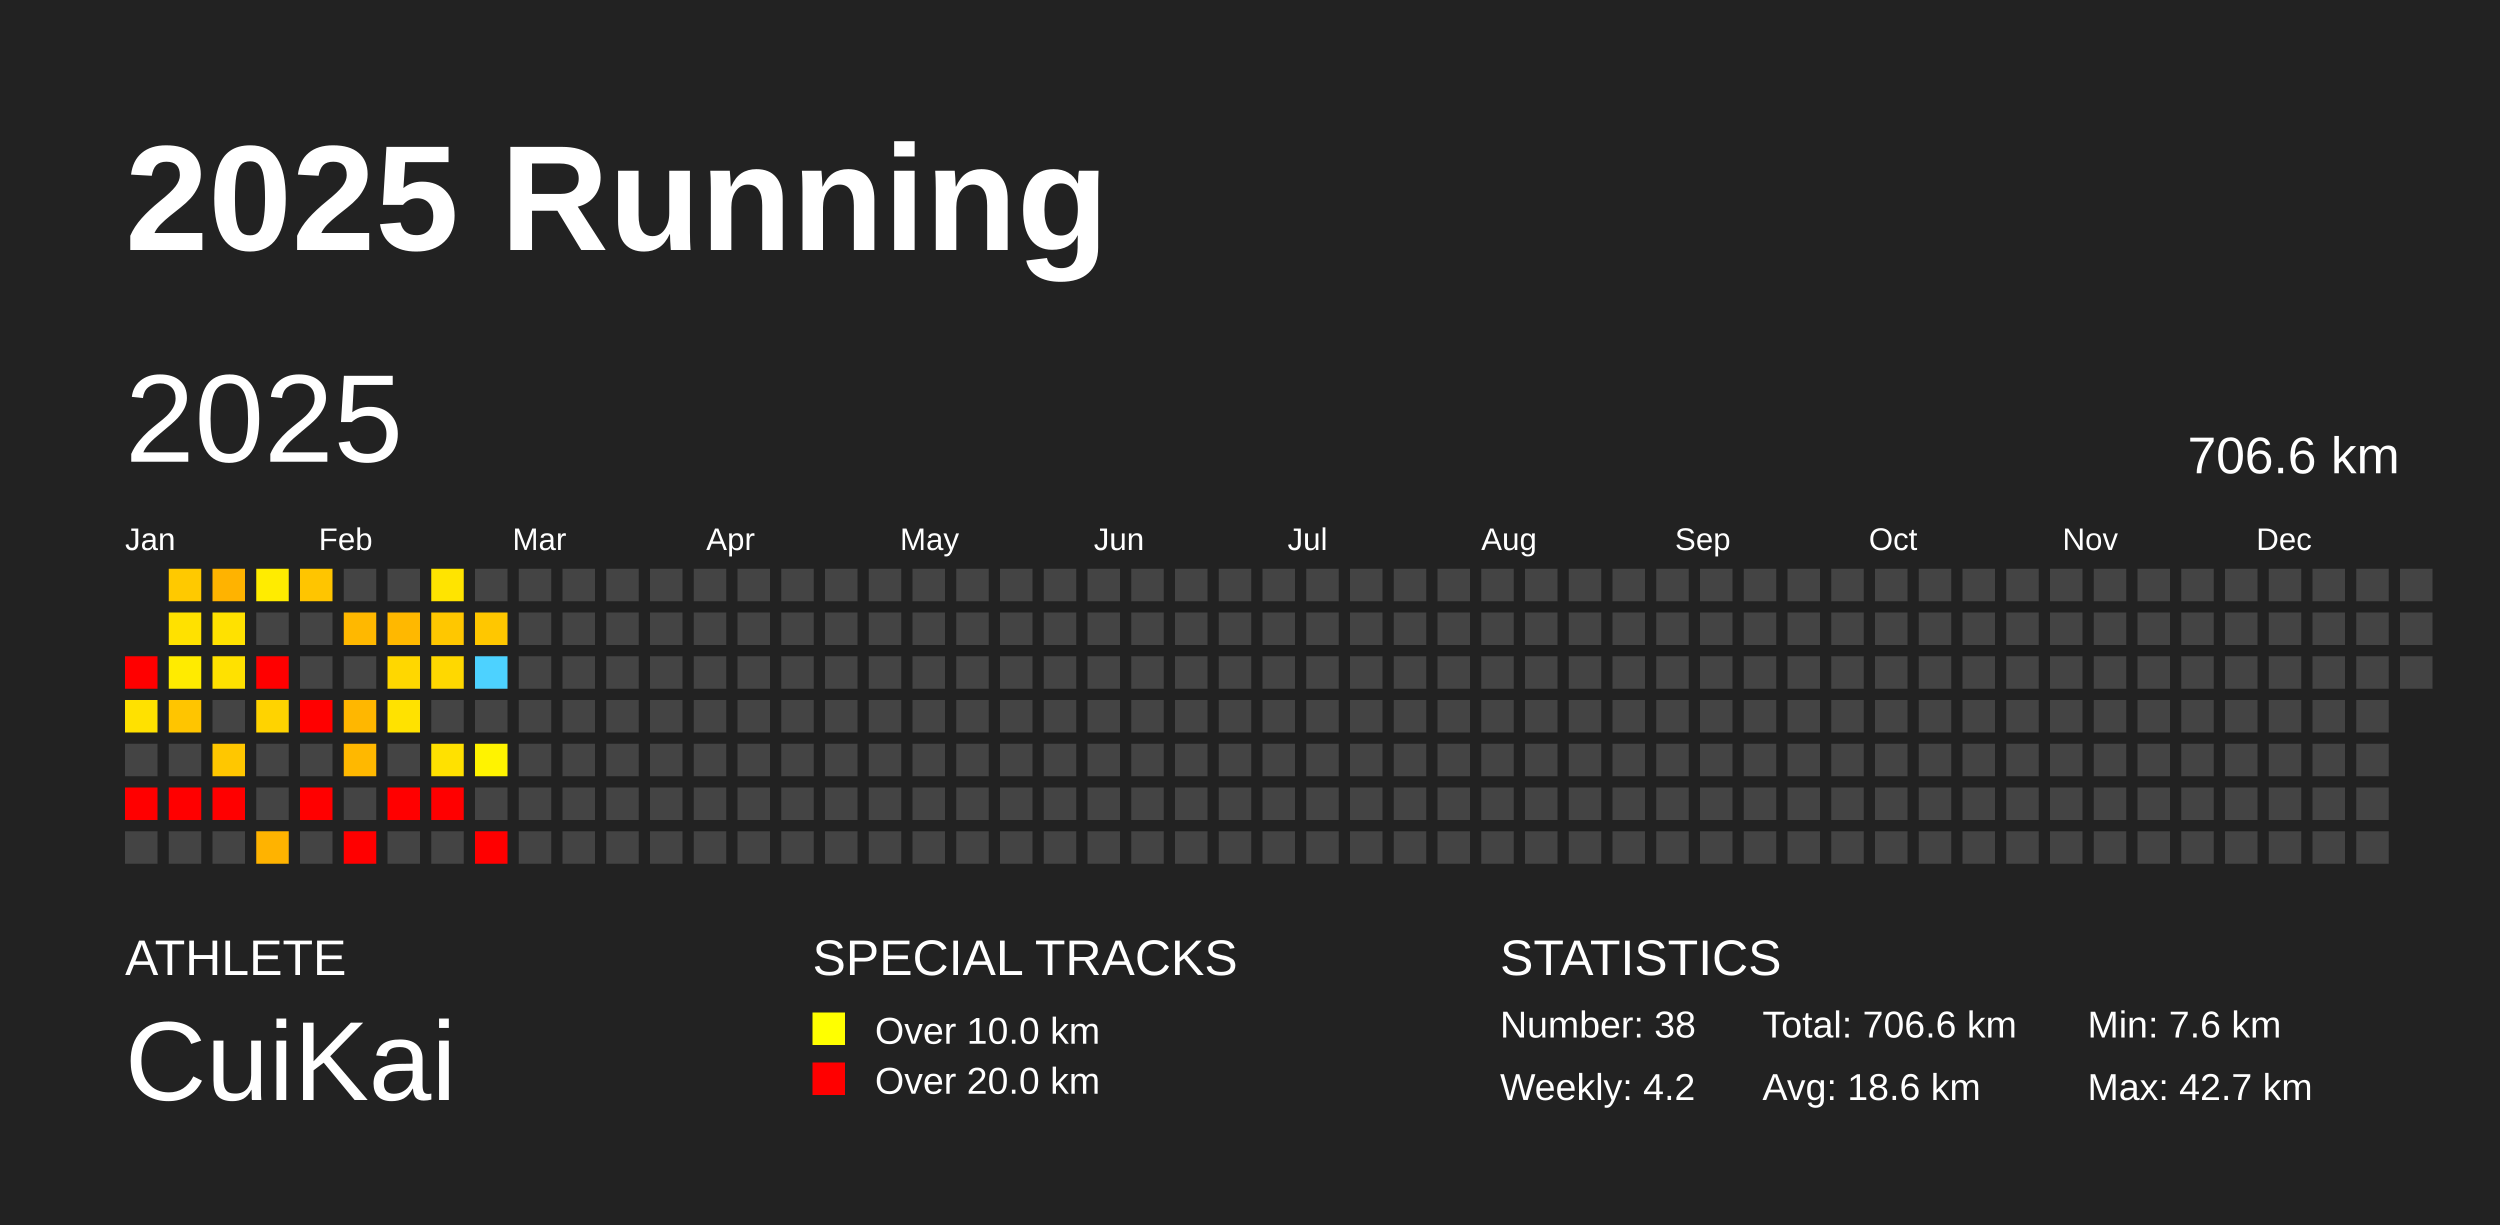
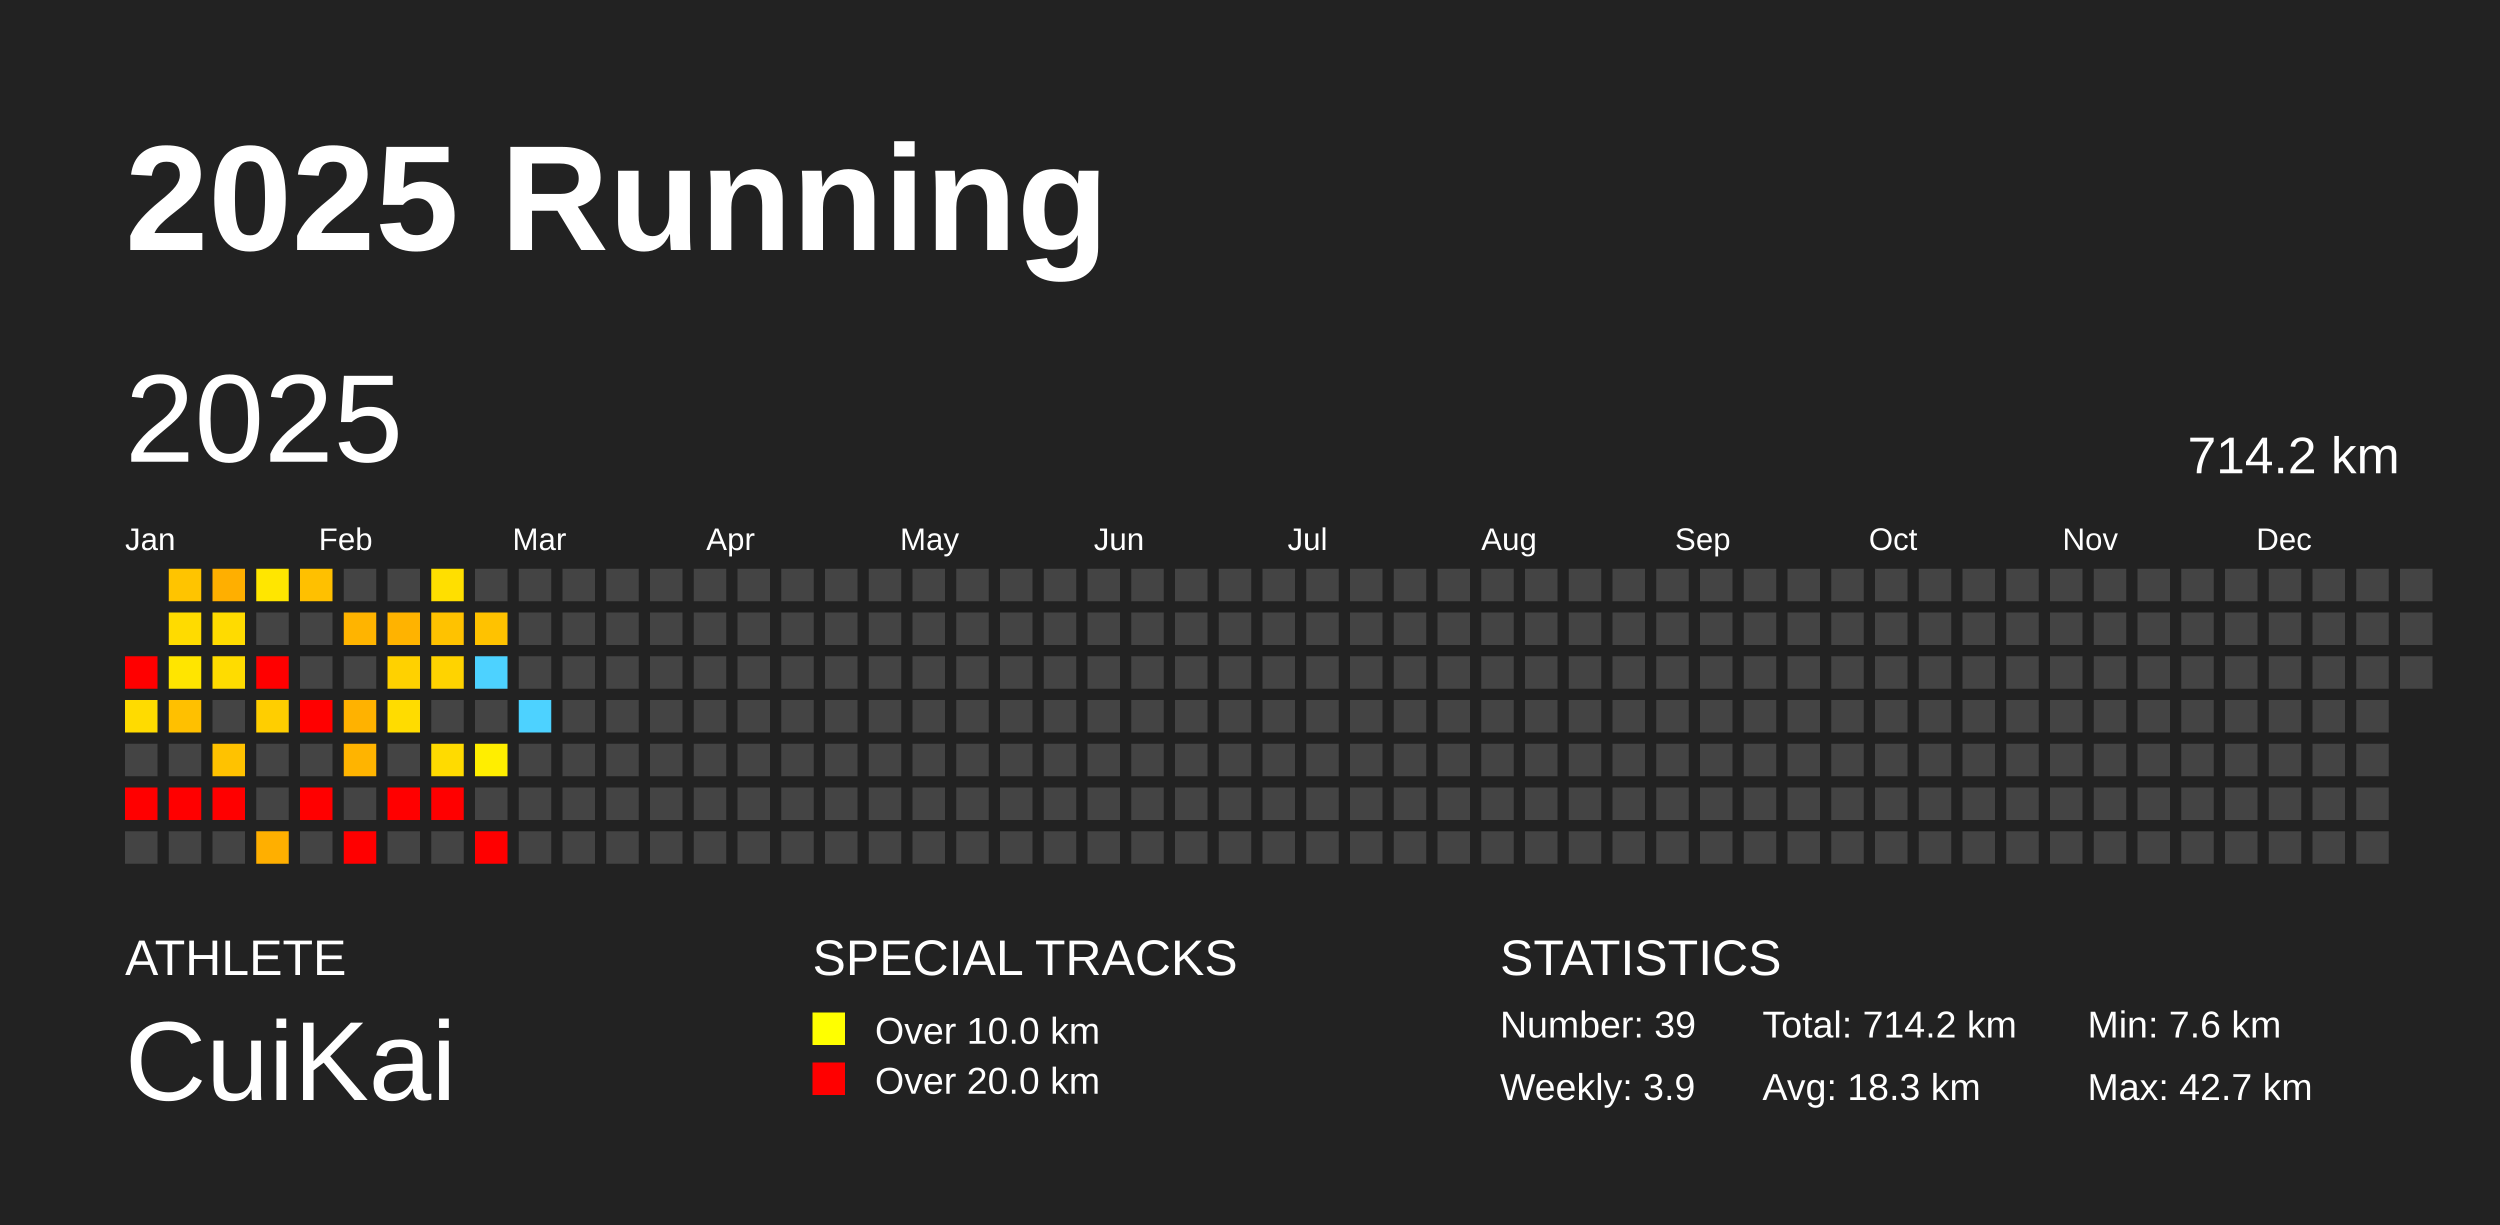
<svg xmlns="http://www.w3.org/2000/svg" baseProfile="full" height="98mm" version="1.1" viewBox="0,0,200,98" width="200mm">
  <defs />
  <rect fill="#222222" height="98" width="200" x="0" y="0" />
  <text fill="#FFFFFF" style="font-size:12px; font-family:Arial; font-weight:bold;" x="10" y="20">2025 Running</text>
  <text fill="#FFFFFF" style="font-size:4px; font-family:Arial" x="10" y="78">ATHLETE</text>
  <text fill="#FFFFFF" style="font-size:9px; font-family:Arial" x="10" y="88">CuiKai</text>
  <text fill="#FFFFFF" style="font-size:4px; font-family:Arial" x="65" y="78">SPECIAL TRACKS</text>
  <rect fill="yellow" height="2.6" width="2.6" x="65" y="81" />
  <text fill="#FFFFFF" style="font-size:3px; font-family:Arial" x="70" y="83.5">Over 10.0 km</text>
  <rect fill="red" height="2.6" width="2.6" x="65" y="85" />
  <text fill="#FFFFFF" style="font-size:3px; font-family:Arial" x="70" y="87.5">Over 20.0 km</text>
  <text fill="#FFFFFF" style="font-size:4px; font-family:Arial" x="120" y="78">STATISTICS</text>
-   <text fill="#FFFFFF" style="font-size:3px; font-family:Arial" x="120" y="83">Number: 38</text>
-   <text fill="#FFFFFF" style="font-size:3px; font-family:Arial" x="120" y="88">Weekly: 4.2</text>
-   <text fill="#FFFFFF" style="font-size:3px; font-family:Arial" x="141" y="83">Total: 706.6 km</text>
-   <text fill="#FFFFFF" style="font-size:3px; font-family:Arial" x="141" y="88">Avg: 18.6 km</text>
+   <text fill="#FFFFFF" style="font-size:3px; font-family:Arial" x="120" y="83">Number: 39</text>
+   <text fill="#FFFFFF" style="font-size:3px; font-family:Arial" x="120" y="88">Weekly: 3.9</text>
+   <text fill="#FFFFFF" style="font-size:3px; font-family:Arial" x="141" y="83">Total: 714.2 km</text>
+   <text fill="#FFFFFF" style="font-size:3px; font-family:Arial" x="141" y="88">Avg: 18.3 km</text>
  <text fill="#FFFFFF" style="font-size:3px; font-family:Arial" x="167" y="83">Min: 7.6 km</text>
  <text fill="#FFFFFF" style="font-size:3px; font-family:Arial" x="167" y="88">Max: 42.7 km</text>
  <text dominant-baseline="hanging" fill="#FFFFFF" style="font-size:10.0px; font-family:Arial;" x="10" y="30">2025</text>
-   <text dominant-baseline="hanging" fill="#FFFFFF" style="font-size:4.125px; font-family:Arial;" x="175" y="35">706.6 km</text>
+   <text dominant-baseline="hanging" fill="#FFFFFF" style="font-size:4.125px; font-family:Arial;" x="175" y="35">714.2 km</text>
  <text fill="#FFFFFF" style="font-size:2.5px; font-family:Arial" x="10.0" y="44">Jan</text>
  <text fill="#FFFFFF" style="font-size:2.5px; font-family:Arial" x="25.5" y="44">Feb</text>
  <text fill="#FFFFFF" style="font-size:2.5px; font-family:Arial" x="41.0" y="44">Mar</text>
  <text fill="#FFFFFF" style="font-size:2.5px; font-family:Arial" x="56.5" y="44">Apr</text>
  <text fill="#FFFFFF" style="font-size:2.5px; font-family:Arial" x="72.0" y="44">May</text>
  <text fill="#FFFFFF" style="font-size:2.5px; font-family:Arial" x="87.5" y="44">Jun</text>
  <text fill="#FFFFFF" style="font-size:2.5px; font-family:Arial" x="103.0" y="44">Jul</text>
  <text fill="#FFFFFF" style="font-size:2.5px; font-family:Arial" x="118.5" y="44">Aug</text>
  <text fill="#FFFFFF" style="font-size:2.5px; font-family:Arial" x="134.0" y="44">Sep</text>
  <text fill="#FFFFFF" style="font-size:2.5px; font-family:Arial" x="149.5" y="44">Oct</text>
  <text fill="#FFFFFF" style="font-size:2.5px; font-family:Arial" x="165.0" y="44">Nov</text>
  <text fill="#FFFFFF" style="font-size:2.5px; font-family:Arial" x="180.5" y="44">Dec</text>
  <rect fill="red" height="2.6" width="2.6" x="10.0" y="52.5" />
-   <rect fill="#ffe100" height="2.6" width="2.6" x="10.0" y="56.0" />
+   <rect fill="#ffdb00" height="2.6" width="2.6" x="10.0" y="56.0" />
  <rect fill="#444444" height="2.6" width="2.6" x="10.0" y="59.5" />
  <rect fill="red" height="2.6" width="2.6" x="10.0" y="63.0" />
  <rect fill="#444444" height="2.6" width="2.6" x="10.0" y="66.5" />
-   <rect fill="#ffc900" height="2.6" width="2.6" x="13.5" y="45.5" />
-   <rect fill="#ffe100" height="2.6" width="2.6" x="13.5" y="49.0" />
-   <rect fill="#ffeb00" height="2.6" width="2.6" x="13.5" y="52.5" />
-   <rect fill="#ffc500" height="2.6" width="2.6" x="13.5" y="56.0" />
+   <rect fill="#ffc400" height="2.6" width="2.6" x="13.5" y="45.5" />
+   <rect fill="#ffdb00" height="2.6" width="2.6" x="13.5" y="49.0" />
+   <rect fill="#ffe500" height="2.6" width="2.6" x="13.5" y="52.5" />
+   <rect fill="#ffc000" height="2.6" width="2.6" x="13.5" y="56.0" />
  <rect fill="#444444" height="2.6" width="2.6" x="13.5" y="59.5" />
  <rect fill="red" height="2.6" width="2.6" x="13.5" y="63.0" />
  <rect fill="#444444" height="2.6" width="2.6" x="13.5" y="66.5" />
-   <rect fill="#ffb300" height="2.6" width="2.6" x="17.0" y="45.5" />
-   <rect fill="#ffe100" height="2.6" width="2.6" x="17.0" y="49.0" />
-   <rect fill="#ffe100" height="2.6" width="2.6" x="17.0" y="52.5" />
+   <rect fill="#ffaf00" height="2.6" width="2.6" x="17.0" y="45.5" />
+   <rect fill="#ffdb00" height="2.6" width="2.6" x="17.0" y="49.0" />
+   <rect fill="#ffdc00" height="2.6" width="2.6" x="17.0" y="52.5" />
  <rect fill="#444444" height="2.6" width="2.6" x="17.0" y="56.0" />
-   <rect fill="#ffc700" height="2.6" width="2.6" x="17.0" y="59.5" />
+   <rect fill="#ffc200" height="2.6" width="2.6" x="17.0" y="59.5" />
  <rect fill="red" height="2.6" width="2.6" x="17.0" y="63.0" />
  <rect fill="#444444" height="2.6" width="2.6" x="17.0" y="66.5" />
-   <rect fill="#ffec00" height="2.6" width="2.6" x="20.5" y="45.5" />
+   <rect fill="#ffe600" height="2.6" width="2.6" x="20.5" y="45.5" />
  <rect fill="#444444" height="2.6" width="2.6" x="20.5" y="49.0" />
  <rect fill="red" height="2.6" width="2.6" x="20.5" y="52.5" />
-   <rect fill="#ffd300" height="2.6" width="2.6" x="20.5" y="56.0" />
+   <rect fill="#ffce00" height="2.6" width="2.6" x="20.5" y="56.0" />
  <rect fill="#444444" height="2.6" width="2.6" x="20.5" y="59.5" />
  <rect fill="#444444" height="2.6" width="2.6" x="20.5" y="63.0" />
-   <rect fill="#ffb300" height="2.6" width="2.6" x="20.5" y="66.5" />
-   <rect fill="#ffc500" height="2.6" width="2.6" x="24.0" y="45.5" />
+   <rect fill="#ffaf00" height="2.6" width="2.6" x="20.5" y="66.5" />
+   <rect fill="#ffc000" height="2.6" width="2.6" x="24.0" y="45.5" />
  <rect fill="#444444" height="2.6" width="2.6" x="24.0" y="49.0" />
  <rect fill="#444444" height="2.6" width="2.6" x="24.0" y="52.5" />
  <rect fill="red" height="2.6" width="2.6" x="24.0" y="56.0" />
  <rect fill="#444444" height="2.6" width="2.6" x="24.0" y="59.5" />
  <rect fill="red" height="2.6" width="2.6" x="24.0" y="63.0" />
  <rect fill="#444444" height="2.6" width="2.6" x="24.0" y="66.5" />
  <rect fill="#444444" height="2.6" width="2.6" x="27.5" y="45.5" />
-   <rect fill="#ffb800" height="2.6" width="2.6" x="27.5" y="49.0" />
+   <rect fill="#ffb400" height="2.6" width="2.6" x="27.5" y="49.0" />
  <rect fill="#444444" height="2.6" width="2.6" x="27.5" y="52.5" />
-   <rect fill="#ffb700" height="2.6" width="2.6" x="27.5" y="56.0" />
-   <rect fill="#ffb800" height="2.6" width="2.6" x="27.5" y="59.5" />
+   <rect fill="#ffb200" height="2.6" width="2.6" x="27.5" y="56.0" />
+   <rect fill="#ffb400" height="2.6" width="2.6" x="27.5" y="59.5" />
  <rect fill="#444444" height="2.6" width="2.6" x="27.5" y="63.0" />
  <rect fill="red" height="2.6" width="2.6" x="27.5" y="66.5" />
  <rect fill="#444444" height="2.6" width="2.6" x="31.0" y="45.5" />
-   <rect fill="#ffb800" height="2.6" width="2.6" x="31.0" y="49.0" />
-   <rect fill="#ffd700" height="2.6" width="2.6" x="31.0" y="52.5" />
-   <rect fill="#ffe200" height="2.6" width="2.6" x="31.0" y="56.0" />
+   <rect fill="#ffb300" height="2.6" width="2.6" x="31.0" y="49.0" />
+   <rect fill="#ffd100" height="2.6" width="2.6" x="31.0" y="52.5" />
+   <rect fill="#ffdc00" height="2.6" width="2.6" x="31.0" y="56.0" />
  <rect fill="#444444" height="2.6" width="2.6" x="31.0" y="59.5" />
  <rect fill="red" height="2.6" width="2.6" x="31.0" y="63.0" />
  <rect fill="#444444" height="2.6" width="2.6" x="31.0" y="66.5" />
-   <rect fill="#ffe400" height="2.6" width="2.6" x="34.5" y="45.5" />
-   <rect fill="#ffc700" height="2.6" width="2.6" x="34.5" y="49.0" />
-   <rect fill="#ffd800" height="2.6" width="2.6" x="34.5" y="52.5" />
+   <rect fill="#ffdf00" height="2.6" width="2.6" x="34.5" y="45.5" />
+   <rect fill="#ffc200" height="2.6" width="2.6" x="34.5" y="49.0" />
+   <rect fill="#ffd300" height="2.6" width="2.6" x="34.5" y="52.5" />
  <rect fill="#444444" height="2.6" width="2.6" x="34.5" y="56.0" />
-   <rect fill="#ffe100" height="2.6" width="2.6" x="34.5" y="59.5" />
+   <rect fill="#ffdb00" height="2.6" width="2.6" x="34.5" y="59.5" />
  <rect fill="red" height="2.6" width="2.6" x="34.5" y="63.0" />
  <rect fill="#444444" height="2.6" width="2.6" x="34.5" y="66.5" />
  <rect fill="#444444" height="2.6" width="2.6" x="38.0" y="45.5" />
-   <rect fill="#ffc700" height="2.6" width="2.6" x="38.0" y="49.0" />
+   <rect fill="#ffc200" height="2.6" width="2.6" x="38.0" y="49.0" />
  <rect fill="#4dd2ff" height="2.6" width="2.6" x="38.0" y="52.5" />
  <rect fill="#444444" height="2.6" width="2.6" x="38.0" y="56.0" />
-   <rect fill="#fff300" height="2.6" width="2.6" x="38.0" y="59.5" />
+   <rect fill="#ffee00" height="2.6" width="2.6" x="38.0" y="59.5" />
  <rect fill="#444444" height="2.6" width="2.6" x="38.0" y="63.0" />
  <rect fill="red" height="2.6" width="2.6" x="38.0" y="66.5" />
  <rect fill="#444444" height="2.6" width="2.6" x="41.5" y="45.5" />
  <rect fill="#444444" height="2.6" width="2.6" x="41.5" y="49.0" />
  <rect fill="#444444" height="2.6" width="2.6" x="41.5" y="52.5" />
-   <rect fill="#444444" height="2.6" width="2.6" x="41.5" y="56.0" />
+   <rect fill="#4dd2ff" height="2.6" width="2.6" x="41.5" y="56.0" />
  <rect fill="#444444" height="2.6" width="2.6" x="41.5" y="59.5" />
  <rect fill="#444444" height="2.6" width="2.6" x="41.5" y="63.0" />
  <rect fill="#444444" height="2.6" width="2.6" x="41.5" y="66.5" />
  <rect fill="#444444" height="2.6" width="2.6" x="45.0" y="45.5" />
  <rect fill="#444444" height="2.6" width="2.6" x="45.0" y="49.0" />
  <rect fill="#444444" height="2.6" width="2.6" x="45.0" y="52.5" />
  <rect fill="#444444" height="2.6" width="2.6" x="45.0" y="56.0" />
  <rect fill="#444444" height="2.6" width="2.6" x="45.0" y="59.5" />
  <rect fill="#444444" height="2.6" width="2.6" x="45.0" y="63.0" />
  <rect fill="#444444" height="2.6" width="2.6" x="45.0" y="66.5" />
  <rect fill="#444444" height="2.6" width="2.6" x="48.5" y="45.5" />
  <rect fill="#444444" height="2.6" width="2.6" x="48.5" y="49.0" />
  <rect fill="#444444" height="2.6" width="2.6" x="48.5" y="52.5" />
  <rect fill="#444444" height="2.6" width="2.6" x="48.5" y="56.0" />
  <rect fill="#444444" height="2.6" width="2.6" x="48.5" y="59.5" />
  <rect fill="#444444" height="2.6" width="2.6" x="48.5" y="63.0" />
  <rect fill="#444444" height="2.6" width="2.6" x="48.5" y="66.5" />
  <rect fill="#444444" height="2.6" width="2.6" x="52.0" y="45.5" />
  <rect fill="#444444" height="2.6" width="2.6" x="52.0" y="49.0" />
  <rect fill="#444444" height="2.6" width="2.6" x="52.0" y="52.5" />
  <rect fill="#444444" height="2.6" width="2.6" x="52.0" y="56.0" />
  <rect fill="#444444" height="2.6" width="2.6" x="52.0" y="59.5" />
  <rect fill="#444444" height="2.6" width="2.6" x="52.0" y="63.0" />
  <rect fill="#444444" height="2.6" width="2.6" x="52.0" y="66.5" />
  <rect fill="#444444" height="2.6" width="2.6" x="55.5" y="45.5" />
  <rect fill="#444444" height="2.6" width="2.6" x="55.5" y="49.0" />
  <rect fill="#444444" height="2.6" width="2.6" x="55.5" y="52.5" />
  <rect fill="#444444" height="2.6" width="2.6" x="55.5" y="56.0" />
  <rect fill="#444444" height="2.6" width="2.6" x="55.5" y="59.5" />
  <rect fill="#444444" height="2.6" width="2.6" x="55.5" y="63.0" />
  <rect fill="#444444" height="2.6" width="2.6" x="55.5" y="66.5" />
  <rect fill="#444444" height="2.6" width="2.6" x="59.0" y="45.5" />
  <rect fill="#444444" height="2.6" width="2.6" x="59.0" y="49.0" />
  <rect fill="#444444" height="2.6" width="2.6" x="59.0" y="52.5" />
  <rect fill="#444444" height="2.6" width="2.6" x="59.0" y="56.0" />
  <rect fill="#444444" height="2.6" width="2.6" x="59.0" y="59.5" />
  <rect fill="#444444" height="2.6" width="2.6" x="59.0" y="63.0" />
  <rect fill="#444444" height="2.6" width="2.6" x="59.0" y="66.5" />
  <rect fill="#444444" height="2.6" width="2.6" x="62.5" y="45.5" />
  <rect fill="#444444" height="2.6" width="2.6" x="62.5" y="49.0" />
  <rect fill="#444444" height="2.6" width="2.6" x="62.5" y="52.5" />
  <rect fill="#444444" height="2.6" width="2.6" x="62.5" y="56.0" />
  <rect fill="#444444" height="2.6" width="2.6" x="62.5" y="59.5" />
  <rect fill="#444444" height="2.6" width="2.6" x="62.5" y="63.0" />
  <rect fill="#444444" height="2.6" width="2.6" x="62.5" y="66.5" />
  <rect fill="#444444" height="2.6" width="2.6" x="66.0" y="45.5" />
  <rect fill="#444444" height="2.6" width="2.6" x="66.0" y="49.0" />
  <rect fill="#444444" height="2.6" width="2.6" x="66.0" y="52.5" />
  <rect fill="#444444" height="2.6" width="2.6" x="66.0" y="56.0" />
  <rect fill="#444444" height="2.6" width="2.6" x="66.0" y="59.5" />
  <rect fill="#444444" height="2.6" width="2.6" x="66.0" y="63.0" />
  <rect fill="#444444" height="2.6" width="2.6" x="66.0" y="66.5" />
  <rect fill="#444444" height="2.6" width="2.6" x="69.5" y="45.5" />
  <rect fill="#444444" height="2.6" width="2.6" x="69.5" y="49.0" />
  <rect fill="#444444" height="2.6" width="2.6" x="69.5" y="52.5" />
  <rect fill="#444444" height="2.6" width="2.6" x="69.5" y="56.0" />
  <rect fill="#444444" height="2.6" width="2.6" x="69.5" y="59.5" />
  <rect fill="#444444" height="2.6" width="2.6" x="69.5" y="63.0" />
  <rect fill="#444444" height="2.6" width="2.6" x="69.5" y="66.5" />
  <rect fill="#444444" height="2.6" width="2.6" x="73.0" y="45.5" />
  <rect fill="#444444" height="2.6" width="2.6" x="73.0" y="49.0" />
  <rect fill="#444444" height="2.6" width="2.6" x="73.0" y="52.5" />
  <rect fill="#444444" height="2.6" width="2.6" x="73.0" y="56.0" />
  <rect fill="#444444" height="2.6" width="2.6" x="73.0" y="59.5" />
  <rect fill="#444444" height="2.6" width="2.6" x="73.0" y="63.0" />
  <rect fill="#444444" height="2.6" width="2.6" x="73.0" y="66.5" />
  <rect fill="#444444" height="2.6" width="2.6" x="76.5" y="45.5" />
  <rect fill="#444444" height="2.6" width="2.6" x="76.5" y="49.0" />
  <rect fill="#444444" height="2.6" width="2.6" x="76.5" y="52.5" />
  <rect fill="#444444" height="2.6" width="2.6" x="76.5" y="56.0" />
  <rect fill="#444444" height="2.6" width="2.6" x="76.5" y="59.5" />
  <rect fill="#444444" height="2.6" width="2.6" x="76.5" y="63.0" />
  <rect fill="#444444" height="2.6" width="2.6" x="76.5" y="66.5" />
  <rect fill="#444444" height="2.6" width="2.6" x="80.0" y="45.5" />
  <rect fill="#444444" height="2.6" width="2.6" x="80.0" y="49.0" />
  <rect fill="#444444" height="2.6" width="2.6" x="80.0" y="52.5" />
  <rect fill="#444444" height="2.6" width="2.6" x="80.0" y="56.0" />
  <rect fill="#444444" height="2.6" width="2.6" x="80.0" y="59.5" />
  <rect fill="#444444" height="2.6" width="2.6" x="80.0" y="63.0" />
  <rect fill="#444444" height="2.6" width="2.6" x="80.0" y="66.5" />
  <rect fill="#444444" height="2.6" width="2.6" x="83.5" y="45.5" />
  <rect fill="#444444" height="2.6" width="2.6" x="83.5" y="49.0" />
  <rect fill="#444444" height="2.6" width="2.6" x="83.5" y="52.5" />
  <rect fill="#444444" height="2.6" width="2.6" x="83.5" y="56.0" />
  <rect fill="#444444" height="2.6" width="2.6" x="83.5" y="59.5" />
  <rect fill="#444444" height="2.6" width="2.6" x="83.5" y="63.0" />
  <rect fill="#444444" height="2.6" width="2.6" x="83.5" y="66.5" />
  <rect fill="#444444" height="2.6" width="2.6" x="87.0" y="45.5" />
  <rect fill="#444444" height="2.6" width="2.6" x="87.0" y="49.0" />
  <rect fill="#444444" height="2.6" width="2.6" x="87.0" y="52.5" />
  <rect fill="#444444" height="2.6" width="2.6" x="87.0" y="56.0" />
  <rect fill="#444444" height="2.6" width="2.6" x="87.0" y="59.5" />
  <rect fill="#444444" height="2.6" width="2.6" x="87.0" y="63.0" />
  <rect fill="#444444" height="2.6" width="2.6" x="87.0" y="66.5" />
  <rect fill="#444444" height="2.6" width="2.6" x="90.5" y="45.5" />
  <rect fill="#444444" height="2.6" width="2.6" x="90.5" y="49.0" />
  <rect fill="#444444" height="2.6" width="2.6" x="90.5" y="52.5" />
  <rect fill="#444444" height="2.6" width="2.6" x="90.5" y="56.0" />
  <rect fill="#444444" height="2.6" width="2.6" x="90.5" y="59.5" />
  <rect fill="#444444" height="2.6" width="2.6" x="90.5" y="63.0" />
  <rect fill="#444444" height="2.6" width="2.6" x="90.5" y="66.5" />
  <rect fill="#444444" height="2.6" width="2.6" x="94.0" y="45.5" />
  <rect fill="#444444" height="2.6" width="2.6" x="94.0" y="49.0" />
  <rect fill="#444444" height="2.6" width="2.6" x="94.0" y="52.5" />
  <rect fill="#444444" height="2.6" width="2.6" x="94.0" y="56.0" />
  <rect fill="#444444" height="2.6" width="2.6" x="94.0" y="59.5" />
  <rect fill="#444444" height="2.6" width="2.6" x="94.0" y="63.0" />
  <rect fill="#444444" height="2.6" width="2.6" x="94.0" y="66.5" />
  <rect fill="#444444" height="2.6" width="2.6" x="97.5" y="45.5" />
  <rect fill="#444444" height="2.6" width="2.6" x="97.5" y="49.0" />
  <rect fill="#444444" height="2.6" width="2.6" x="97.5" y="52.5" />
  <rect fill="#444444" height="2.6" width="2.6" x="97.5" y="56.0" />
  <rect fill="#444444" height="2.6" width="2.6" x="97.5" y="59.5" />
  <rect fill="#444444" height="2.6" width="2.6" x="97.5" y="63.0" />
  <rect fill="#444444" height="2.6" width="2.6" x="97.5" y="66.5" />
  <rect fill="#444444" height="2.6" width="2.6" x="101.0" y="45.5" />
  <rect fill="#444444" height="2.6" width="2.6" x="101.0" y="49.0" />
  <rect fill="#444444" height="2.6" width="2.6" x="101.0" y="52.5" />
  <rect fill="#444444" height="2.6" width="2.6" x="101.0" y="56.0" />
  <rect fill="#444444" height="2.6" width="2.6" x="101.0" y="59.5" />
  <rect fill="#444444" height="2.6" width="2.6" x="101.0" y="63.0" />
  <rect fill="#444444" height="2.6" width="2.6" x="101.0" y="66.5" />
  <rect fill="#444444" height="2.6" width="2.6" x="104.5" y="45.5" />
  <rect fill="#444444" height="2.6" width="2.6" x="104.5" y="49.0" />
  <rect fill="#444444" height="2.6" width="2.6" x="104.5" y="52.5" />
  <rect fill="#444444" height="2.6" width="2.6" x="104.5" y="56.0" />
  <rect fill="#444444" height="2.6" width="2.6" x="104.5" y="59.5" />
  <rect fill="#444444" height="2.6" width="2.6" x="104.5" y="63.0" />
  <rect fill="#444444" height="2.6" width="2.6" x="104.5" y="66.5" />
  <rect fill="#444444" height="2.6" width="2.6" x="108.0" y="45.5" />
  <rect fill="#444444" height="2.6" width="2.6" x="108.0" y="49.0" />
  <rect fill="#444444" height="2.6" width="2.6" x="108.0" y="52.5" />
  <rect fill="#444444" height="2.6" width="2.6" x="108.0" y="56.0" />
  <rect fill="#444444" height="2.6" width="2.6" x="108.0" y="59.5" />
  <rect fill="#444444" height="2.6" width="2.6" x="108.0" y="63.0" />
  <rect fill="#444444" height="2.6" width="2.6" x="108.0" y="66.5" />
  <rect fill="#444444" height="2.6" width="2.6" x="111.5" y="45.5" />
  <rect fill="#444444" height="2.6" width="2.6" x="111.5" y="49.0" />
  <rect fill="#444444" height="2.6" width="2.6" x="111.5" y="52.5" />
  <rect fill="#444444" height="2.6" width="2.6" x="111.5" y="56.0" />
  <rect fill="#444444" height="2.6" width="2.6" x="111.5" y="59.5" />
  <rect fill="#444444" height="2.6" width="2.6" x="111.5" y="63.0" />
  <rect fill="#444444" height="2.6" width="2.6" x="111.5" y="66.5" />
  <rect fill="#444444" height="2.6" width="2.6" x="115.0" y="45.5" />
  <rect fill="#444444" height="2.6" width="2.6" x="115.0" y="49.0" />
  <rect fill="#444444" height="2.6" width="2.6" x="115.0" y="52.5" />
  <rect fill="#444444" height="2.6" width="2.6" x="115.0" y="56.0" />
  <rect fill="#444444" height="2.6" width="2.6" x="115.0" y="59.5" />
  <rect fill="#444444" height="2.6" width="2.6" x="115.0" y="63.0" />
  <rect fill="#444444" height="2.6" width="2.6" x="115.0" y="66.5" />
  <rect fill="#444444" height="2.6" width="2.6" x="118.5" y="45.5" />
  <rect fill="#444444" height="2.6" width="2.6" x="118.5" y="49.0" />
  <rect fill="#444444" height="2.6" width="2.6" x="118.5" y="52.5" />
  <rect fill="#444444" height="2.6" width="2.6" x="118.5" y="56.0" />
  <rect fill="#444444" height="2.6" width="2.6" x="118.5" y="59.5" />
  <rect fill="#444444" height="2.6" width="2.6" x="118.5" y="63.0" />
  <rect fill="#444444" height="2.6" width="2.6" x="118.5" y="66.5" />
  <rect fill="#444444" height="2.6" width="2.6" x="122.0" y="45.5" />
  <rect fill="#444444" height="2.6" width="2.6" x="122.0" y="49.0" />
  <rect fill="#444444" height="2.6" width="2.6" x="122.0" y="52.5" />
  <rect fill="#444444" height="2.6" width="2.6" x="122.0" y="56.0" />
  <rect fill="#444444" height="2.6" width="2.6" x="122.0" y="59.5" />
  <rect fill="#444444" height="2.6" width="2.6" x="122.0" y="63.0" />
  <rect fill="#444444" height="2.6" width="2.6" x="122.0" y="66.5" />
  <rect fill="#444444" height="2.6" width="2.6" x="125.5" y="45.5" />
  <rect fill="#444444" height="2.6" width="2.6" x="125.5" y="49.0" />
  <rect fill="#444444" height="2.6" width="2.6" x="125.5" y="52.5" />
  <rect fill="#444444" height="2.6" width="2.6" x="125.5" y="56.0" />
  <rect fill="#444444" height="2.6" width="2.6" x="125.5" y="59.5" />
  <rect fill="#444444" height="2.6" width="2.6" x="125.5" y="63.0" />
  <rect fill="#444444" height="2.6" width="2.6" x="125.5" y="66.5" />
  <rect fill="#444444" height="2.6" width="2.6" x="129.0" y="45.5" />
  <rect fill="#444444" height="2.6" width="2.6" x="129.0" y="49.0" />
  <rect fill="#444444" height="2.6" width="2.6" x="129.0" y="52.5" />
  <rect fill="#444444" height="2.6" width="2.6" x="129.0" y="56.0" />
  <rect fill="#444444" height="2.6" width="2.6" x="129.0" y="59.5" />
  <rect fill="#444444" height="2.6" width="2.6" x="129.0" y="63.0" />
  <rect fill="#444444" height="2.6" width="2.6" x="129.0" y="66.5" />
  <rect fill="#444444" height="2.6" width="2.6" x="132.5" y="45.5" />
  <rect fill="#444444" height="2.6" width="2.6" x="132.5" y="49.0" />
  <rect fill="#444444" height="2.6" width="2.6" x="132.5" y="52.5" />
  <rect fill="#444444" height="2.6" width="2.6" x="132.5" y="56.0" />
  <rect fill="#444444" height="2.6" width="2.6" x="132.5" y="59.5" />
  <rect fill="#444444" height="2.6" width="2.6" x="132.5" y="63.0" />
  <rect fill="#444444" height="2.6" width="2.6" x="132.5" y="66.5" />
  <rect fill="#444444" height="2.6" width="2.6" x="136.0" y="45.5" />
  <rect fill="#444444" height="2.6" width="2.6" x="136.0" y="49.0" />
  <rect fill="#444444" height="2.6" width="2.6" x="136.0" y="52.5" />
  <rect fill="#444444" height="2.6" width="2.6" x="136.0" y="56.0" />
  <rect fill="#444444" height="2.6" width="2.6" x="136.0" y="59.5" />
  <rect fill="#444444" height="2.6" width="2.6" x="136.0" y="63.0" />
  <rect fill="#444444" height="2.6" width="2.6" x="136.0" y="66.5" />
  <rect fill="#444444" height="2.6" width="2.6" x="139.5" y="45.5" />
  <rect fill="#444444" height="2.6" width="2.6" x="139.5" y="49.0" />
  <rect fill="#444444" height="2.6" width="2.6" x="139.5" y="52.5" />
  <rect fill="#444444" height="2.6" width="2.6" x="139.5" y="56.0" />
  <rect fill="#444444" height="2.6" width="2.6" x="139.5" y="59.5" />
  <rect fill="#444444" height="2.6" width="2.6" x="139.5" y="63.0" />
  <rect fill="#444444" height="2.6" width="2.6" x="139.5" y="66.5" />
  <rect fill="#444444" height="2.6" width="2.6" x="143.0" y="45.5" />
  <rect fill="#444444" height="2.6" width="2.6" x="143.0" y="49.0" />
  <rect fill="#444444" height="2.6" width="2.6" x="143.0" y="52.5" />
  <rect fill="#444444" height="2.6" width="2.6" x="143.0" y="56.0" />
  <rect fill="#444444" height="2.6" width="2.6" x="143.0" y="59.5" />
  <rect fill="#444444" height="2.6" width="2.6" x="143.0" y="63.0" />
  <rect fill="#444444" height="2.6" width="2.6" x="143.0" y="66.5" />
  <rect fill="#444444" height="2.6" width="2.6" x="146.5" y="45.5" />
  <rect fill="#444444" height="2.6" width="2.6" x="146.5" y="49.0" />
  <rect fill="#444444" height="2.6" width="2.6" x="146.5" y="52.5" />
  <rect fill="#444444" height="2.6" width="2.6" x="146.5" y="56.0" />
  <rect fill="#444444" height="2.6" width="2.6" x="146.5" y="59.5" />
  <rect fill="#444444" height="2.6" width="2.6" x="146.5" y="63.0" />
  <rect fill="#444444" height="2.6" width="2.6" x="146.5" y="66.5" />
  <rect fill="#444444" height="2.6" width="2.6" x="150.0" y="45.5" />
  <rect fill="#444444" height="2.6" width="2.6" x="150.0" y="49.0" />
  <rect fill="#444444" height="2.6" width="2.6" x="150.0" y="52.5" />
  <rect fill="#444444" height="2.6" width="2.6" x="150.0" y="56.0" />
  <rect fill="#444444" height="2.6" width="2.6" x="150.0" y="59.5" />
  <rect fill="#444444" height="2.6" width="2.6" x="150.0" y="63.0" />
  <rect fill="#444444" height="2.6" width="2.6" x="150.0" y="66.5" />
  <rect fill="#444444" height="2.6" width="2.6" x="153.5" y="45.5" />
  <rect fill="#444444" height="2.6" width="2.6" x="153.5" y="49.0" />
  <rect fill="#444444" height="2.6" width="2.6" x="153.5" y="52.5" />
  <rect fill="#444444" height="2.6" width="2.6" x="153.5" y="56.0" />
  <rect fill="#444444" height="2.6" width="2.6" x="153.5" y="59.5" />
  <rect fill="#444444" height="2.6" width="2.6" x="153.5" y="63.0" />
  <rect fill="#444444" height="2.6" width="2.6" x="153.5" y="66.5" />
  <rect fill="#444444" height="2.6" width="2.6" x="157.0" y="45.5" />
  <rect fill="#444444" height="2.6" width="2.6" x="157.0" y="49.0" />
  <rect fill="#444444" height="2.6" width="2.6" x="157.0" y="52.5" />
  <rect fill="#444444" height="2.6" width="2.6" x="157.0" y="56.0" />
  <rect fill="#444444" height="2.6" width="2.6" x="157.0" y="59.5" />
  <rect fill="#444444" height="2.6" width="2.6" x="157.0" y="63.0" />
  <rect fill="#444444" height="2.6" width="2.6" x="157.0" y="66.5" />
  <rect fill="#444444" height="2.6" width="2.6" x="160.5" y="45.5" />
  <rect fill="#444444" height="2.6" width="2.6" x="160.5" y="49.0" />
  <rect fill="#444444" height="2.6" width="2.6" x="160.5" y="52.5" />
  <rect fill="#444444" height="2.6" width="2.6" x="160.5" y="56.0" />
  <rect fill="#444444" height="2.6" width="2.6" x="160.5" y="59.5" />
  <rect fill="#444444" height="2.6" width="2.6" x="160.5" y="63.0" />
  <rect fill="#444444" height="2.6" width="2.6" x="160.5" y="66.5" />
  <rect fill="#444444" height="2.6" width="2.6" x="164.0" y="45.5" />
  <rect fill="#444444" height="2.6" width="2.6" x="164.0" y="49.0" />
  <rect fill="#444444" height="2.6" width="2.6" x="164.0" y="52.5" />
  <rect fill="#444444" height="2.6" width="2.6" x="164.0" y="56.0" />
  <rect fill="#444444" height="2.6" width="2.6" x="164.0" y="59.5" />
  <rect fill="#444444" height="2.6" width="2.6" x="164.0" y="63.0" />
  <rect fill="#444444" height="2.6" width="2.6" x="164.0" y="66.5" />
  <rect fill="#444444" height="2.6" width="2.6" x="167.5" y="45.5" />
  <rect fill="#444444" height="2.6" width="2.6" x="167.5" y="49.0" />
  <rect fill="#444444" height="2.6" width="2.6" x="167.5" y="52.5" />
  <rect fill="#444444" height="2.6" width="2.6" x="167.5" y="56.0" />
  <rect fill="#444444" height="2.6" width="2.6" x="167.5" y="59.5" />
  <rect fill="#444444" height="2.6" width="2.6" x="167.5" y="63.0" />
  <rect fill="#444444" height="2.6" width="2.6" x="167.5" y="66.5" />
  <rect fill="#444444" height="2.6" width="2.6" x="171.0" y="45.5" />
  <rect fill="#444444" height="2.6" width="2.6" x="171.0" y="49.0" />
  <rect fill="#444444" height="2.6" width="2.6" x="171.0" y="52.5" />
  <rect fill="#444444" height="2.6" width="2.6" x="171.0" y="56.0" />
  <rect fill="#444444" height="2.6" width="2.6" x="171.0" y="59.5" />
  <rect fill="#444444" height="2.6" width="2.6" x="171.0" y="63.0" />
  <rect fill="#444444" height="2.6" width="2.6" x="171.0" y="66.5" />
  <rect fill="#444444" height="2.6" width="2.6" x="174.5" y="45.5" />
  <rect fill="#444444" height="2.6" width="2.6" x="174.5" y="49.0" />
  <rect fill="#444444" height="2.6" width="2.6" x="174.5" y="52.5" />
  <rect fill="#444444" height="2.6" width="2.6" x="174.5" y="56.0" />
  <rect fill="#444444" height="2.6" width="2.6" x="174.5" y="59.5" />
  <rect fill="#444444" height="2.6" width="2.6" x="174.5" y="63.0" />
  <rect fill="#444444" height="2.6" width="2.6" x="174.5" y="66.5" />
  <rect fill="#444444" height="2.6" width="2.6" x="178.0" y="45.5" />
  <rect fill="#444444" height="2.6" width="2.6" x="178.0" y="49.0" />
  <rect fill="#444444" height="2.6" width="2.6" x="178.0" y="52.5" />
  <rect fill="#444444" height="2.6" width="2.6" x="178.0" y="56.0" />
  <rect fill="#444444" height="2.6" width="2.6" x="178.0" y="59.5" />
  <rect fill="#444444" height="2.6" width="2.6" x="178.0" y="63.0" />
  <rect fill="#444444" height="2.6" width="2.6" x="178.0" y="66.5" />
  <rect fill="#444444" height="2.6" width="2.6" x="181.5" y="45.5" />
  <rect fill="#444444" height="2.6" width="2.6" x="181.5" y="49.0" />
  <rect fill="#444444" height="2.6" width="2.6" x="181.5" y="52.5" />
  <rect fill="#444444" height="2.6" width="2.6" x="181.5" y="56.0" />
  <rect fill="#444444" height="2.6" width="2.6" x="181.5" y="59.5" />
  <rect fill="#444444" height="2.6" width="2.6" x="181.5" y="63.0" />
  <rect fill="#444444" height="2.6" width="2.6" x="181.5" y="66.5" />
  <rect fill="#444444" height="2.6" width="2.6" x="185.0" y="45.5" />
  <rect fill="#444444" height="2.6" width="2.6" x="185.0" y="49.0" />
  <rect fill="#444444" height="2.6" width="2.6" x="185.0" y="52.5" />
  <rect fill="#444444" height="2.6" width="2.6" x="185.0" y="56.0" />
  <rect fill="#444444" height="2.6" width="2.6" x="185.0" y="59.5" />
  <rect fill="#444444" height="2.6" width="2.6" x="185.0" y="63.0" />
  <rect fill="#444444" height="2.6" width="2.6" x="185.0" y="66.5" />
  <rect fill="#444444" height="2.6" width="2.6" x="188.5" y="45.5" />
  <rect fill="#444444" height="2.6" width="2.6" x="188.5" y="49.0" />
  <rect fill="#444444" height="2.6" width="2.6" x="188.5" y="52.5" />
  <rect fill="#444444" height="2.6" width="2.6" x="188.5" y="56.0" />
  <rect fill="#444444" height="2.6" width="2.6" x="188.5" y="59.5" />
  <rect fill="#444444" height="2.6" width="2.6" x="188.5" y="63.0" />
  <rect fill="#444444" height="2.6" width="2.6" x="188.5" y="66.5" />
  <rect fill="#444444" height="2.6" width="2.6" x="192.0" y="45.5" />
  <rect fill="#444444" height="2.6" width="2.6" x="192.0" y="49.0" />
  <rect fill="#444444" height="2.6" width="2.6" x="192.0" y="52.5" />
</svg>
